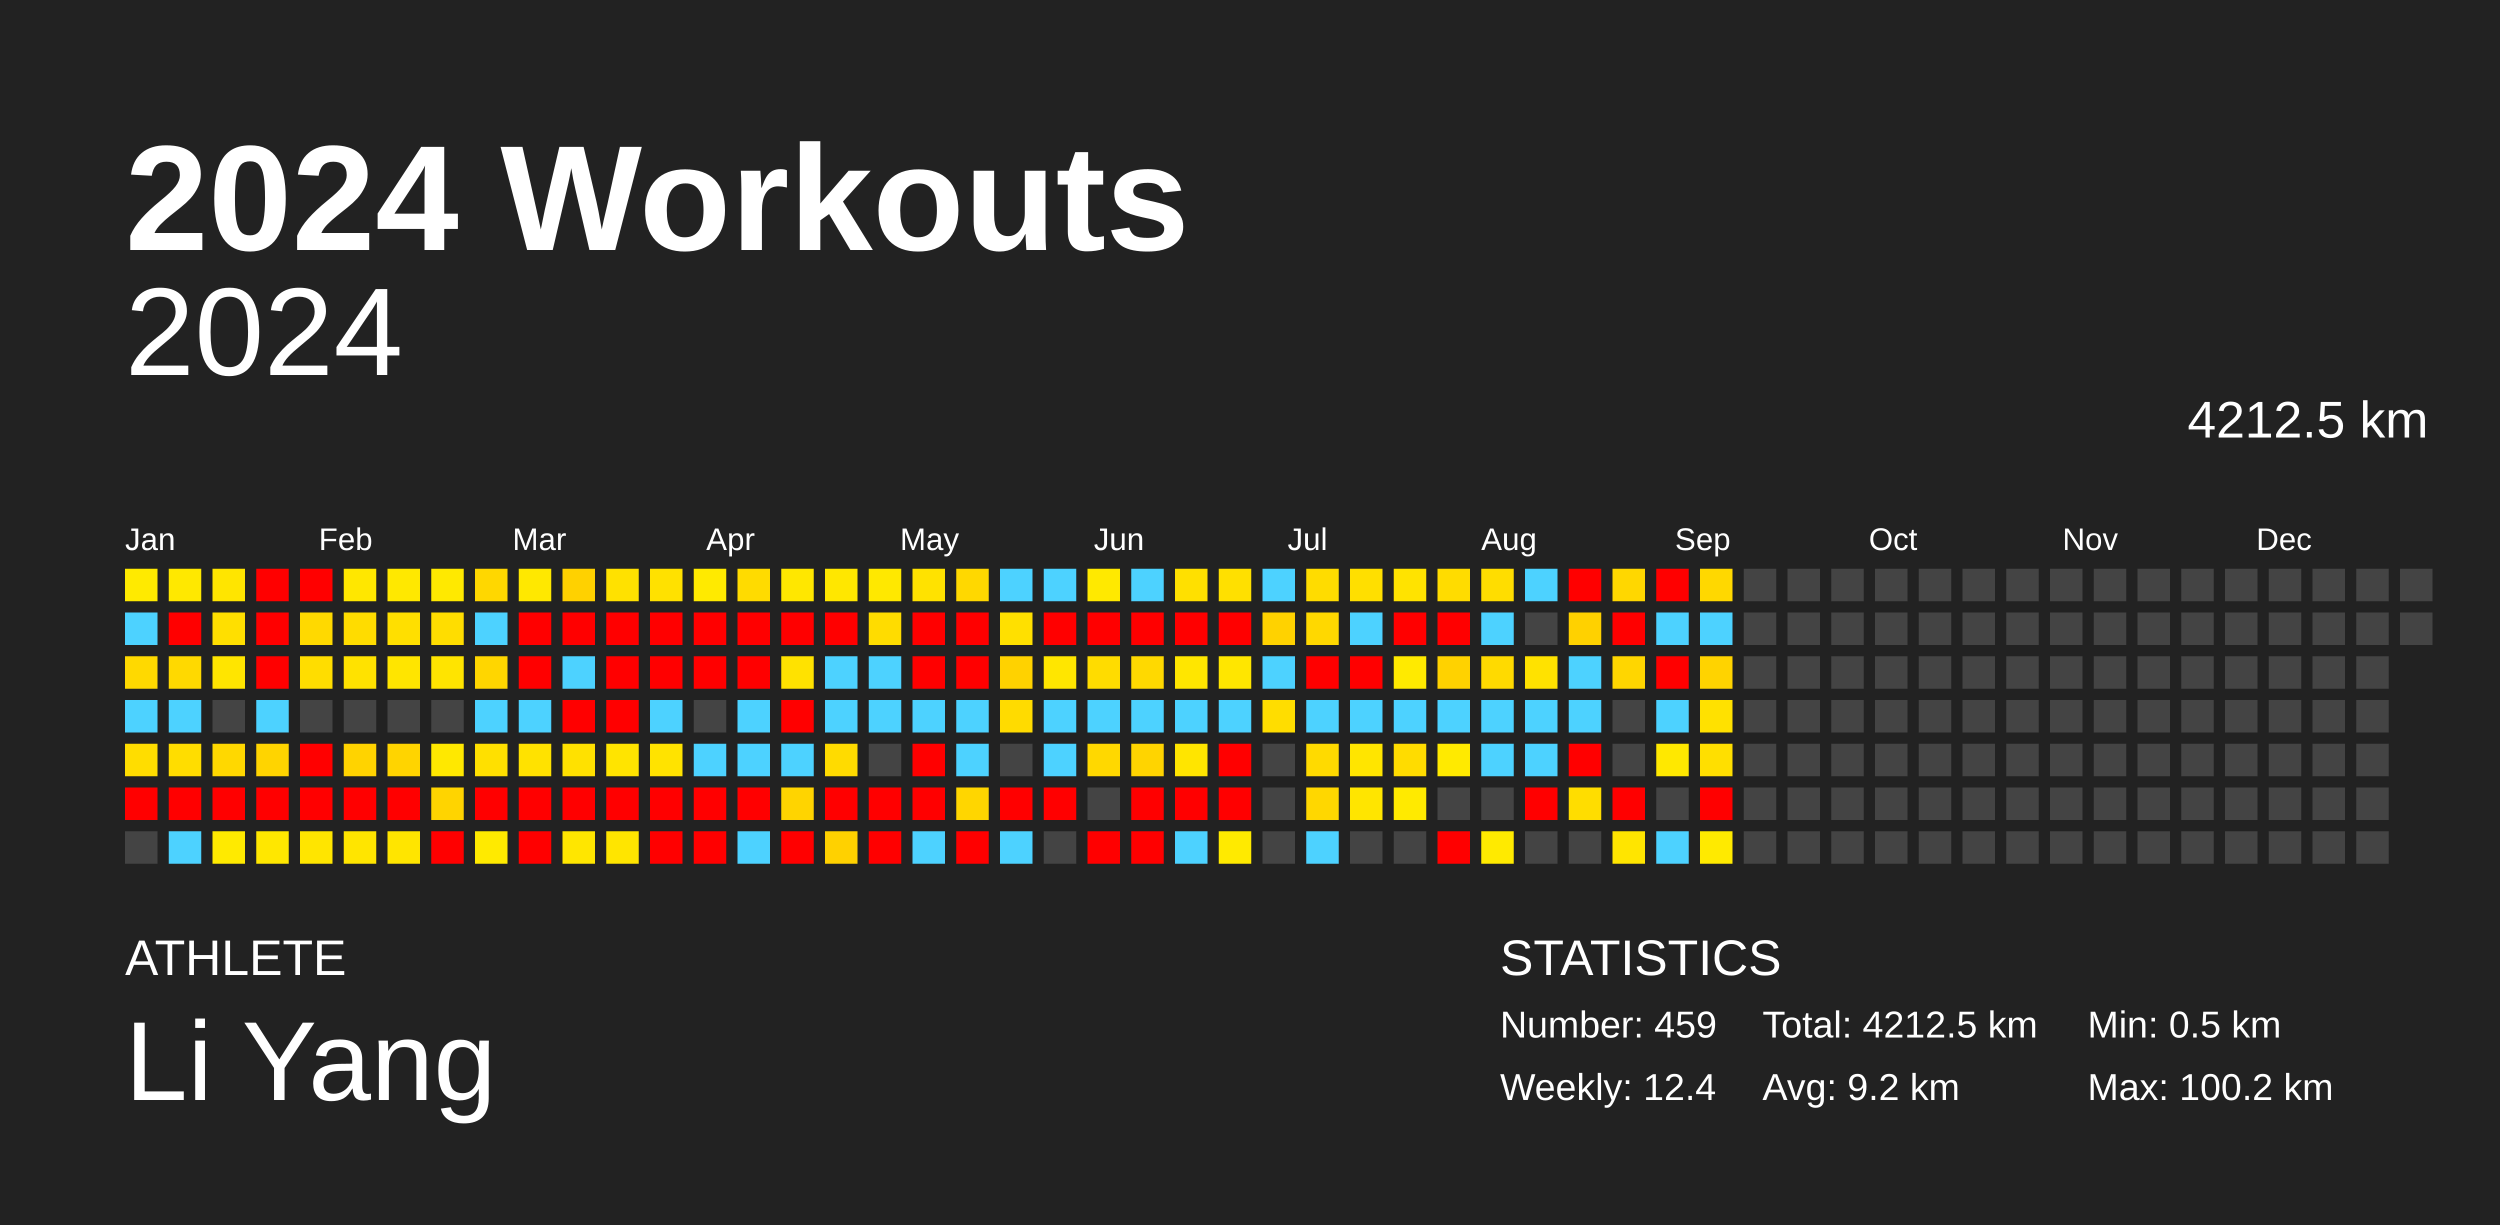
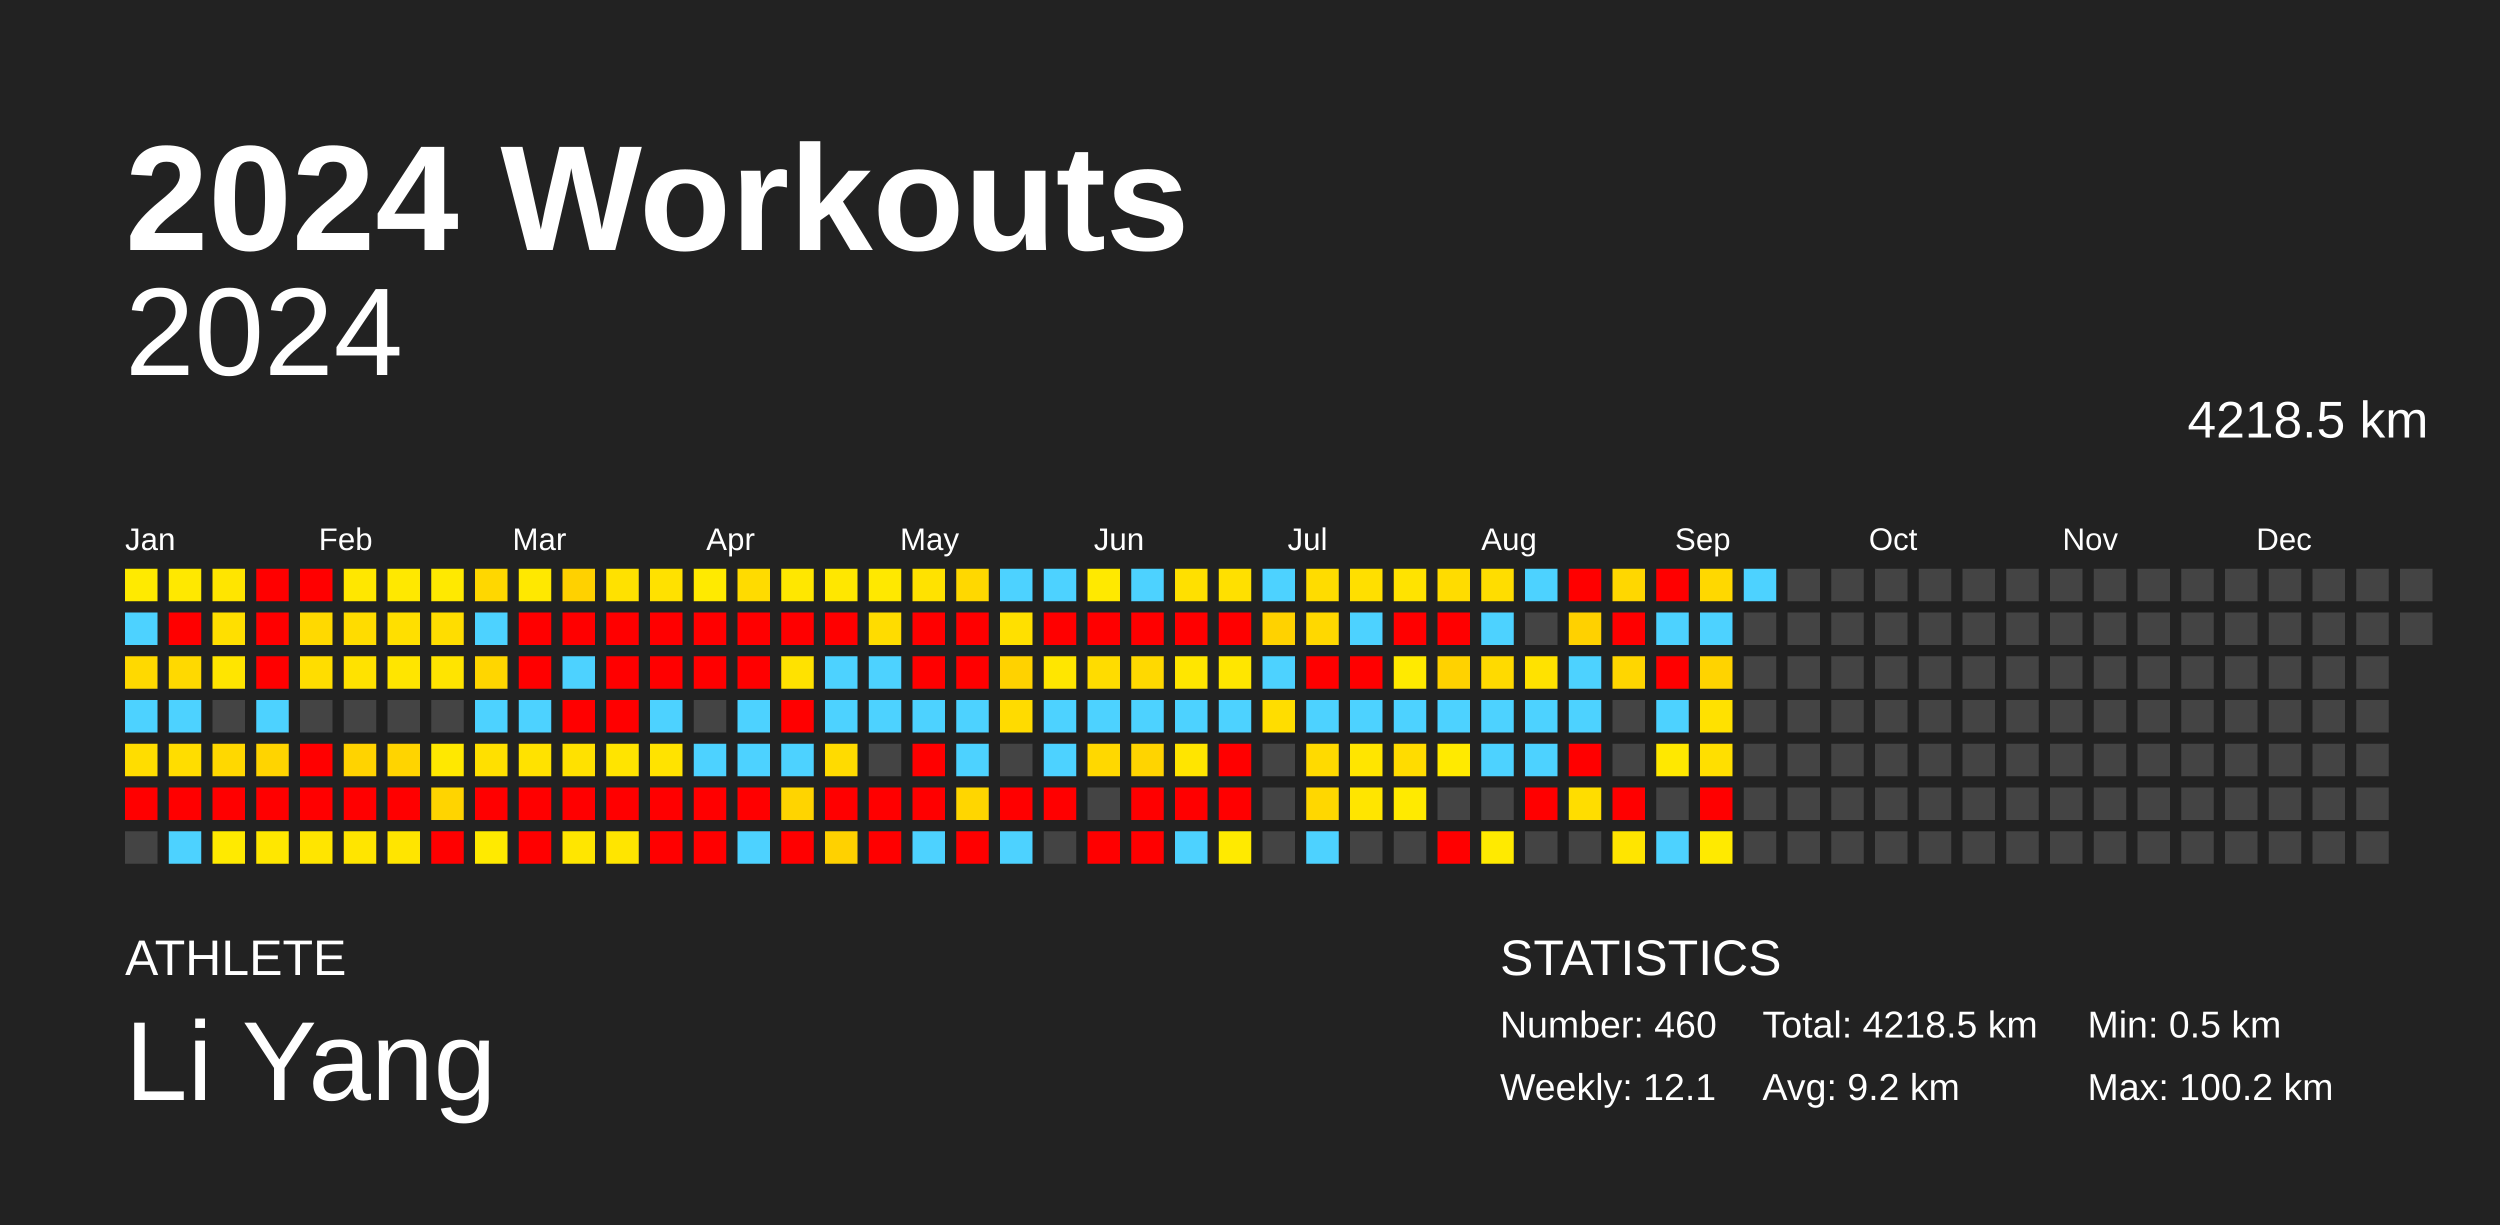
<svg xmlns="http://www.w3.org/2000/svg" baseProfile="full" height="98mm" version="1.1" viewBox="0,0,200,98" width="200mm">
  <defs />
  <rect fill="#222222" height="98" width="200" x="0" y="0" />
  <text fill="#FFFFFF" style="font-size:12px; font-family:Arial; font-weight:bold;" x="10" y="20">2024 Workouts</text>
  <text fill="#FFFFFF" style="font-size:4px; font-family:Arial" x="10" y="78">ATHLETE</text>
  <text fill="#FFFFFF" style="font-size:9px; font-family:Arial" x="10" y="88">Li Yang</text>
  <text fill="#FFFFFF" style="font-size:4px; font-family:Arial" x="120" y="78">STATISTICS</text>
-   <text fill="#FFFFFF" style="font-size:3px; font-family:Arial" x="120" y="83">Number: 459</text>
-   <text fill="#FFFFFF" style="font-size:3px; font-family:Arial" x="120" y="88">Weekly: 12.4</text>
-   <text fill="#FFFFFF" style="font-size:3px; font-family:Arial" x="141" y="83">Total: 4212.5 km</text>
+   <text fill="#FFFFFF" style="font-size:3px; font-family:Arial" x="120" y="83">Number: 460</text>
+   <text fill="#FFFFFF" style="font-size:3px; font-family:Arial" x="120" y="88">Weekly: 12.1</text>
+   <text fill="#FFFFFF" style="font-size:3px; font-family:Arial" x="141" y="83">Total: 4218.5 km</text>
  <text fill="#FFFFFF" style="font-size:3px; font-family:Arial" x="141" y="88">Avg: 9.2 km</text>
  <text fill="#FFFFFF" style="font-size:3px; font-family:Arial" x="167" y="83">Min: 0.5 km</text>
  <text fill="#FFFFFF" style="font-size:3px; font-family:Arial" x="167" y="88">Max: 100.2 km</text>
  <text alignment-baseline="hanging" fill="#FFFFFF" style="font-size:10.0px; font-family:Arial;" x="10" y="30">2024</text>
-   <text alignment-baseline="hanging" fill="#FFFFFF" style="font-size:4.125px; font-family:Arial;" x="175" y="35">4212.5 km</text>
+   <text alignment-baseline="hanging" fill="#FFFFFF" style="font-size:4.125px; font-family:Arial;" x="175" y="35">4218.5 km</text>
  <text fill="#FFFFFF" style="font-size:2.5px; font-family:Arial" x="10.0" y="44">Jan</text>
  <text fill="#FFFFFF" style="font-size:2.5px; font-family:Arial" x="25.5" y="44">Feb</text>
  <text fill="#FFFFFF" style="font-size:2.5px; font-family:Arial" x="41.0" y="44">Mar</text>
  <text fill="#FFFFFF" style="font-size:2.5px; font-family:Arial" x="56.5" y="44">Apr</text>
  <text fill="#FFFFFF" style="font-size:2.5px; font-family:Arial" x="72.0" y="44">May</text>
  <text fill="#FFFFFF" style="font-size:2.5px; font-family:Arial" x="87.5" y="44">Jun</text>
  <text fill="#FFFFFF" style="font-size:2.5px; font-family:Arial" x="103.0" y="44">Jul</text>
  <text fill="#FFFFFF" style="font-size:2.5px; font-family:Arial" x="118.5" y="44">Aug</text>
  <text fill="#FFFFFF" style="font-size:2.5px; font-family:Arial" x="134.0" y="44">Sep</text>
  <text fill="#FFFFFF" style="font-size:2.5px; font-family:Arial" x="149.5" y="44">Oct</text>
  <text fill="#FFFFFF" style="font-size:2.5px; font-family:Arial" x="165.0" y="44">Nov</text>
  <text fill="#FFFFFF" style="font-size:2.5px; font-family:Arial" x="180.5" y="44">Dec</text>
  <rect fill="#ffea00" height="2.6" width="2.6" x="10.0" y="45.5" />
  <rect fill="#4dd2ff" height="2.6" width="2.6" x="10.0" y="49.0" />
  <rect fill="#ffd900" height="2.6" width="2.6" x="10.0" y="52.5" />
  <rect fill="#4dd2ff" height="2.6" width="2.6" x="10.0" y="56.0" />
  <rect fill="#ffdd00" height="2.6" width="2.6" x="10.0" y="59.5" />
  <rect fill="red" height="2.6" width="2.6" x="10.0" y="63.0" />
  <rect fill="#444444" height="2.6" width="2.6" x="10.0" y="66.5" />
  <rect fill="#ffe800" height="2.6" width="2.6" x="13.5" y="45.5" />
  <rect fill="red" height="2.6" width="2.6" x="13.5" y="49.0" />
  <rect fill="#ffd900" height="2.6" width="2.6" x="13.5" y="52.5" />
  <rect fill="#4dd2ff" height="2.6" width="2.6" x="13.5" y="56.0" />
  <rect fill="#ffdd00" height="2.6" width="2.6" x="13.5" y="59.5" />
  <rect fill="red" height="2.6" width="2.6" x="13.5" y="63.0" />
  <rect fill="#4dd2ff" height="2.6" width="2.6" x="13.5" y="66.5" />
  <rect fill="#ffe500" height="2.6" width="2.6" x="17.0" y="45.5" />
  <rect fill="#ffdf00" height="2.6" width="2.6" x="17.0" y="49.0" />
  <rect fill="#ffe500" height="2.6" width="2.6" x="17.0" y="52.5" />
  <rect fill="#444444" height="2.6" width="2.6" x="17.0" y="56.0" />
  <rect fill="#ffd800" height="2.6" width="2.6" x="17.0" y="59.5" />
  <rect fill="red" height="2.6" width="2.6" x="17.0" y="63.0" />
  <rect fill="#ffea00" height="2.6" width="2.6" x="17.0" y="66.5" />
  <rect fill="red" height="2.6" width="2.6" x="20.5" y="45.5" />
  <rect fill="red" height="2.6" width="2.6" x="20.5" y="49.0" />
  <rect fill="red" height="2.6" width="2.6" x="20.5" y="52.5" />
  <rect fill="#4dd2ff" height="2.6" width="2.6" x="20.5" y="56.0" />
  <rect fill="#ffd400" height="2.6" width="2.6" x="20.5" y="59.5" />
  <rect fill="red" height="2.6" width="2.6" x="20.5" y="63.0" />
  <rect fill="#ffe700" height="2.6" width="2.6" x="20.5" y="66.5" />
  <rect fill="red" height="2.6" width="2.6" x="24.0" y="45.5" />
  <rect fill="#ffd900" height="2.6" width="2.6" x="24.0" y="49.0" />
  <rect fill="#ffdd00" height="2.6" width="2.6" x="24.0" y="52.5" />
  <rect fill="#444444" height="2.6" width="2.6" x="24.0" y="56.0" />
  <rect fill="red" height="2.6" width="2.6" x="24.0" y="59.5" />
  <rect fill="red" height="2.6" width="2.6" x="24.0" y="63.0" />
  <rect fill="#ffe500" height="2.6" width="2.6" x="24.0" y="66.5" />
  <rect fill="#ffe700" height="2.6" width="2.6" x="27.5" y="45.5" />
  <rect fill="#ffdc00" height="2.6" width="2.6" x="27.5" y="49.0" />
  <rect fill="#ffe200" height="2.6" width="2.6" x="27.5" y="52.5" />
  <rect fill="#444444" height="2.6" width="2.6" x="27.5" y="56.0" />
  <rect fill="#ffd300" height="2.6" width="2.6" x="27.5" y="59.5" />
  <rect fill="red" height="2.6" width="2.6" x="27.5" y="63.0" />
  <rect fill="#ffe500" height="2.6" width="2.6" x="27.5" y="66.5" />
  <rect fill="#ffe800" height="2.6" width="2.6" x="31.0" y="45.5" />
  <rect fill="#ffdf00" height="2.6" width="2.6" x="31.0" y="49.0" />
  <rect fill="#ffe500" height="2.6" width="2.6" x="31.0" y="52.5" />
  <rect fill="#444444" height="2.6" width="2.6" x="31.0" y="56.0" />
  <rect fill="#ffd400" height="2.6" width="2.6" x="31.0" y="59.5" />
  <rect fill="red" height="2.6" width="2.6" x="31.0" y="63.0" />
  <rect fill="#ffe500" height="2.6" width="2.6" x="31.0" y="66.5" />
  <rect fill="#ffe900" height="2.6" width="2.6" x="34.5" y="45.5" />
  <rect fill="#ffdd00" height="2.6" width="2.6" x="34.5" y="49.0" />
  <rect fill="#ffe400" height="2.6" width="2.6" x="34.5" y="52.5" />
  <rect fill="#444444" height="2.6" width="2.6" x="34.5" y="56.0" />
  <rect fill="#ffe800" height="2.6" width="2.6" x="34.5" y="59.5" />
  <rect fill="#ffd400" height="2.6" width="2.6" x="34.5" y="63.0" />
  <rect fill="red" height="2.6" width="2.6" x="34.5" y="66.5" />
  <rect fill="#ffd700" height="2.6" width="2.6" x="38.0" y="45.5" />
  <rect fill="#4dd2ff" height="2.6" width="2.6" x="38.0" y="49.0" />
  <rect fill="#ffd600" height="2.6" width="2.6" x="38.0" y="52.5" />
  <rect fill="#4dd2ff" height="2.6" width="2.6" x="38.0" y="56.0" />
  <rect fill="#ffe000" height="2.6" width="2.6" x="38.0" y="59.5" />
  <rect fill="red" height="2.6" width="2.6" x="38.0" y="63.0" />
  <rect fill="#ffea00" height="2.6" width="2.6" x="38.0" y="66.5" />
  <rect fill="#ffe800" height="2.6" width="2.6" x="41.5" y="45.5" />
  <rect fill="red" height="2.6" width="2.6" x="41.5" y="49.0" />
  <rect fill="red" height="2.6" width="2.6" x="41.5" y="52.5" />
  <rect fill="#4dd2ff" height="2.6" width="2.6" x="41.5" y="56.0" />
  <rect fill="#ffe200" height="2.6" width="2.6" x="41.5" y="59.5" />
  <rect fill="red" height="2.6" width="2.6" x="41.5" y="63.0" />
  <rect fill="red" height="2.6" width="2.6" x="41.5" y="66.5" />
  <rect fill="#ffd100" height="2.6" width="2.6" x="45.0" y="45.5" />
  <rect fill="red" height="2.6" width="2.6" x="45.0" y="49.0" />
  <rect fill="#4dd2ff" height="2.6" width="2.6" x="45.0" y="52.5" />
  <rect fill="red" height="2.6" width="2.6" x="45.0" y="56.0" />
  <rect fill="#ffe100" height="2.6" width="2.6" x="45.0" y="59.5" />
  <rect fill="red" height="2.6" width="2.6" x="45.0" y="63.0" />
  <rect fill="#ffe600" height="2.6" width="2.6" x="45.0" y="66.5" />
  <rect fill="#ffe100" height="2.6" width="2.6" x="48.5" y="45.5" />
  <rect fill="red" height="2.6" width="2.6" x="48.5" y="49.0" />
  <rect fill="red" height="2.6" width="2.6" x="48.5" y="52.5" />
  <rect fill="red" height="2.6" width="2.6" x="48.5" y="56.0" />
  <rect fill="#ffe400" height="2.6" width="2.6" x="48.5" y="59.5" />
  <rect fill="red" height="2.6" width="2.6" x="48.5" y="63.0" />
  <rect fill="#ffe500" height="2.6" width="2.6" x="48.5" y="66.5" />
  <rect fill="#ffe100" height="2.6" width="2.6" x="52.0" y="45.5" />
  <rect fill="red" height="2.6" width="2.6" x="52.0" y="49.0" />
  <rect fill="red" height="2.6" width="2.6" x="52.0" y="52.5" />
  <rect fill="#4dd2ff" height="2.6" width="2.6" x="52.0" y="56.0" />
  <rect fill="#ffe300" height="2.6" width="2.6" x="52.0" y="59.5" />
  <rect fill="red" height="2.6" width="2.6" x="52.0" y="63.0" />
  <rect fill="red" height="2.6" width="2.6" x="52.0" y="66.5" />
  <rect fill="#ffea00" height="2.6" width="2.6" x="55.5" y="45.5" />
  <rect fill="red" height="2.6" width="2.6" x="55.5" y="49.0" />
  <rect fill="red" height="2.6" width="2.6" x="55.5" y="52.5" />
  <rect fill="#444444" height="2.6" width="2.6" x="55.5" y="56.0" />
  <rect fill="#4dd2ff" height="2.6" width="2.6" x="55.5" y="59.5" />
  <rect fill="red" height="2.6" width="2.6" x="55.5" y="63.0" />
  <rect fill="red" height="2.6" width="2.6" x="55.5" y="66.5" />
  <rect fill="#ffdb00" height="2.6" width="2.6" x="59.0" y="45.5" />
  <rect fill="red" height="2.6" width="2.6" x="59.0" y="49.0" />
  <rect fill="red" height="2.6" width="2.6" x="59.0" y="52.5" />
  <rect fill="#4dd2ff" height="2.6" width="2.6" x="59.0" y="56.0" />
  <rect fill="#4dd2ff" height="2.6" width="2.6" x="59.0" y="59.5" />
  <rect fill="red" height="2.6" width="2.6" x="59.0" y="63.0" />
  <rect fill="#4dd2ff" height="2.6" width="2.6" x="59.0" y="66.5" />
  <rect fill="#ffe700" height="2.6" width="2.6" x="62.5" y="45.5" />
  <rect fill="red" height="2.6" width="2.6" x="62.5" y="49.0" />
  <rect fill="#ffe200" height="2.6" width="2.6" x="62.5" y="52.5" />
  <rect fill="red" height="2.6" width="2.6" x="62.5" y="56.0" />
  <rect fill="#4dd2ff" height="2.6" width="2.6" x="62.5" y="59.5" />
  <rect fill="#ffd400" height="2.6" width="2.6" x="62.5" y="63.0" />
  <rect fill="red" height="2.6" width="2.6" x="62.5" y="66.5" />
  <rect fill="#ffe700" height="2.6" width="2.6" x="66.0" y="45.5" />
  <rect fill="red" height="2.6" width="2.6" x="66.0" y="49.0" />
  <rect fill="#4dd2ff" height="2.6" width="2.6" x="66.0" y="52.5" />
  <rect fill="#4dd2ff" height="2.6" width="2.6" x="66.0" y="56.0" />
  <rect fill="#ffdb00" height="2.6" width="2.6" x="66.0" y="59.5" />
  <rect fill="red" height="2.6" width="2.6" x="66.0" y="63.0" />
  <rect fill="#ffd100" height="2.6" width="2.6" x="66.0" y="66.5" />
  <rect fill="#ffe800" height="2.6" width="2.6" x="69.5" y="45.5" />
  <rect fill="#ffdc00" height="2.6" width="2.6" x="69.5" y="49.0" />
  <rect fill="#4dd2ff" height="2.6" width="2.6" x="69.5" y="52.5" />
  <rect fill="#4dd2ff" height="2.6" width="2.6" x="69.5" y="56.0" />
  <rect fill="#444444" height="2.6" width="2.6" x="69.5" y="59.5" />
  <rect fill="red" height="2.6" width="2.6" x="69.5" y="63.0" />
  <rect fill="red" height="2.6" width="2.6" x="69.5" y="66.5" />
  <rect fill="#ffe200" height="2.6" width="2.6" x="73.0" y="45.5" />
  <rect fill="red" height="2.6" width="2.6" x="73.0" y="49.0" />
  <rect fill="red" height="2.6" width="2.6" x="73.0" y="52.5" />
  <rect fill="#4dd2ff" height="2.6" width="2.6" x="73.0" y="56.0" />
  <rect fill="red" height="2.6" width="2.6" x="73.0" y="59.5" />
  <rect fill="red" height="2.6" width="2.6" x="73.0" y="63.0" />
  <rect fill="#4dd2ff" height="2.6" width="2.6" x="73.0" y="66.5" />
  <rect fill="#ffd800" height="2.6" width="2.6" x="76.5" y="45.5" />
  <rect fill="red" height="2.6" width="2.6" x="76.5" y="49.0" />
  <rect fill="red" height="2.6" width="2.6" x="76.5" y="52.5" />
  <rect fill="#4dd2ff" height="2.6" width="2.6" x="76.5" y="56.0" />
  <rect fill="#4dd2ff" height="2.6" width="2.6" x="76.5" y="59.5" />
  <rect fill="#ffd600" height="2.6" width="2.6" x="76.5" y="63.0" />
  <rect fill="red" height="2.6" width="2.6" x="76.5" y="66.5" />
  <rect fill="#4dd2ff" height="2.6" width="2.6" x="80.0" y="45.5" />
  <rect fill="#ffe000" height="2.6" width="2.6" x="80.0" y="49.0" />
  <rect fill="#ffd200" height="2.6" width="2.6" x="80.0" y="52.5" />
  <rect fill="#ffdb00" height="2.6" width="2.6" x="80.0" y="56.0" />
  <rect fill="#444444" height="2.6" width="2.6" x="80.0" y="59.5" />
  <rect fill="red" height="2.6" width="2.6" x="80.0" y="63.0" />
  <rect fill="#4dd2ff" height="2.6" width="2.6" x="80.0" y="66.5" />
  <rect fill="#4dd2ff" height="2.6" width="2.6" x="83.5" y="45.5" />
  <rect fill="red" height="2.6" width="2.6" x="83.5" y="49.0" />
  <rect fill="#ffe600" height="2.6" width="2.6" x="83.5" y="52.5" />
  <rect fill="#4dd2ff" height="2.6" width="2.6" x="83.5" y="56.0" />
  <rect fill="#4dd2ff" height="2.6" width="2.6" x="83.5" y="59.5" />
  <rect fill="red" height="2.6" width="2.6" x="83.5" y="63.0" />
  <rect fill="#444444" height="2.6" width="2.6" x="83.5" y="66.5" />
  <rect fill="#ffe900" height="2.6" width="2.6" x="87.0" y="45.5" />
  <rect fill="red" height="2.6" width="2.6" x="87.0" y="49.0" />
  <rect fill="#ffdc00" height="2.6" width="2.6" x="87.0" y="52.5" />
  <rect fill="#4dd2ff" height="2.6" width="2.6" x="87.0" y="56.0" />
  <rect fill="#ffd800" height="2.6" width="2.6" x="87.0" y="59.5" />
  <rect fill="#444444" height="2.6" width="2.6" x="87.0" y="63.0" />
  <rect fill="red" height="2.6" width="2.6" x="87.0" y="66.5" />
  <rect fill="#4dd2ff" height="2.6" width="2.6" x="90.5" y="45.5" />
  <rect fill="red" height="2.6" width="2.6" x="90.5" y="49.0" />
  <rect fill="#ffd900" height="2.6" width="2.6" x="90.5" y="52.5" />
  <rect fill="#4dd2ff" height="2.6" width="2.6" x="90.5" y="56.0" />
  <rect fill="#ffd400" height="2.6" width="2.6" x="90.5" y="59.5" />
  <rect fill="red" height="2.6" width="2.6" x="90.5" y="63.0" />
  <rect fill="red" height="2.6" width="2.6" x="90.5" y="66.5" />
  <rect fill="#ffe000" height="2.6" width="2.6" x="94.0" y="45.5" />
  <rect fill="red" height="2.6" width="2.6" x="94.0" y="49.0" />
  <rect fill="#ffe600" height="2.6" width="2.6" x="94.0" y="52.5" />
  <rect fill="#4dd2ff" height="2.6" width="2.6" x="94.0" y="56.0" />
  <rect fill="#ffe500" height="2.6" width="2.6" x="94.0" y="59.5" />
  <rect fill="red" height="2.6" width="2.6" x="94.0" y="63.0" />
  <rect fill="#4dd2ff" height="2.6" width="2.6" x="94.0" y="66.5" />
  <rect fill="#ffe000" height="2.6" width="2.6" x="97.5" y="45.5" />
  <rect fill="red" height="2.6" width="2.6" x="97.5" y="49.0" />
  <rect fill="#ffe600" height="2.6" width="2.6" x="97.5" y="52.5" />
  <rect fill="#4dd2ff" height="2.6" width="2.6" x="97.5" y="56.0" />
  <rect fill="red" height="2.6" width="2.6" x="97.5" y="59.5" />
  <rect fill="red" height="2.6" width="2.6" x="97.5" y="63.0" />
  <rect fill="#ffea00" height="2.6" width="2.6" x="97.5" y="66.5" />
  <rect fill="#4dd2ff" height="2.6" width="2.6" x="101.0" y="45.5" />
  <rect fill="#ffd200" height="2.6" width="2.6" x="101.0" y="49.0" />
  <rect fill="#4dd2ff" height="2.6" width="2.6" x="101.0" y="52.5" />
  <rect fill="#ffdd00" height="2.6" width="2.6" x="101.0" y="56.0" />
  <rect fill="#444444" height="2.6" width="2.6" x="101.0" y="59.5" />
  <rect fill="#444444" height="2.6" width="2.6" x="101.0" y="63.0" />
  <rect fill="#444444" height="2.6" width="2.6" x="101.0" y="66.5" />
  <rect fill="#ffdc00" height="2.6" width="2.6" x="104.5" y="45.5" />
  <rect fill="#ffd800" height="2.6" width="2.6" x="104.5" y="49.0" />
  <rect fill="red" height="2.6" width="2.6" x="104.5" y="52.5" />
  <rect fill="#4dd2ff" height="2.6" width="2.6" x="104.5" y="56.0" />
  <rect fill="#ffda00" height="2.6" width="2.6" x="104.5" y="59.5" />
  <rect fill="#ffd700" height="2.6" width="2.6" x="104.5" y="63.0" />
  <rect fill="#4dd2ff" height="2.6" width="2.6" x="104.5" y="66.5" />
  <rect fill="#ffdf00" height="2.6" width="2.6" x="108.0" y="45.5" />
  <rect fill="#4dd2ff" height="2.6" width="2.6" x="108.0" y="49.0" />
  <rect fill="red" height="2.6" width="2.6" x="108.0" y="52.5" />
  <rect fill="#4dd2ff" height="2.6" width="2.6" x="108.0" y="56.0" />
  <rect fill="#ffe500" height="2.6" width="2.6" x="108.0" y="59.5" />
  <rect fill="#ffe500" height="2.6" width="2.6" x="108.0" y="63.0" />
  <rect fill="#444444" height="2.6" width="2.6" x="108.0" y="66.5" />
  <rect fill="#ffe300" height="2.6" width="2.6" x="111.5" y="45.5" />
  <rect fill="red" height="2.6" width="2.6" x="111.5" y="49.0" />
  <rect fill="#ffea00" height="2.6" width="2.6" x="111.5" y="52.5" />
  <rect fill="#4dd2ff" height="2.6" width="2.6" x="111.5" y="56.0" />
  <rect fill="#ffdc00" height="2.6" width="2.6" x="111.5" y="59.5" />
  <rect fill="#ffea00" height="2.6" width="2.6" x="111.5" y="63.0" />
  <rect fill="#444444" height="2.6" width="2.6" x="111.5" y="66.5" />
  <rect fill="#ffdc00" height="2.6" width="2.6" x="115.0" y="45.5" />
  <rect fill="red" height="2.6" width="2.6" x="115.0" y="49.0" />
  <rect fill="#ffd200" height="2.6" width="2.6" x="115.0" y="52.5" />
  <rect fill="#4dd2ff" height="2.6" width="2.6" x="115.0" y="56.0" />
  <rect fill="#ffea00" height="2.6" width="2.6" x="115.0" y="59.5" />
  <rect fill="#444444" height="2.6" width="2.6" x="115.0" y="63.0" />
  <rect fill="red" height="2.6" width="2.6" x="115.0" y="66.5" />
  <rect fill="#ffdd00" height="2.6" width="2.6" x="118.5" y="45.5" />
  <rect fill="#4dd2ff" height="2.6" width="2.6" x="118.5" y="49.0" />
  <rect fill="#ffda00" height="2.6" width="2.6" x="118.5" y="52.5" />
  <rect fill="#4dd2ff" height="2.6" width="2.6" x="118.5" y="56.0" />
  <rect fill="#4dd2ff" height="2.6" width="2.6" x="118.5" y="59.5" />
  <rect fill="#444444" height="2.6" width="2.6" x="118.5" y="63.0" />
  <rect fill="#ffea00" height="2.6" width="2.6" x="118.5" y="66.5" />
  <rect fill="#4dd2ff" height="2.6" width="2.6" x="122.0" y="45.5" />
  <rect fill="#444444" height="2.6" width="2.6" x="122.0" y="49.0" />
  <rect fill="#ffe200" height="2.6" width="2.6" x="122.0" y="52.5" />
  <rect fill="#4dd2ff" height="2.6" width="2.6" x="122.0" y="56.0" />
  <rect fill="#4dd2ff" height="2.6" width="2.6" x="122.0" y="59.5" />
  <rect fill="red" height="2.6" width="2.6" x="122.0" y="63.0" />
  <rect fill="#444444" height="2.6" width="2.6" x="122.0" y="66.5" />
  <rect fill="red" height="2.6" width="2.6" x="125.5" y="45.5" />
  <rect fill="#ffd100" height="2.6" width="2.6" x="125.5" y="49.0" />
  <rect fill="#4dd2ff" height="2.6" width="2.6" x="125.5" y="52.5" />
  <rect fill="#4dd2ff" height="2.6" width="2.6" x="125.5" y="56.0" />
  <rect fill="red" height="2.6" width="2.6" x="125.5" y="59.5" />
  <rect fill="#ffdd00" height="2.6" width="2.6" x="125.5" y="63.0" />
  <rect fill="#444444" height="2.6" width="2.6" x="125.5" y="66.5" />
  <rect fill="#ffd700" height="2.6" width="2.6" x="129.0" y="45.5" />
  <rect fill="red" height="2.6" width="2.6" x="129.0" y="49.0" />
  <rect fill="#ffd600" height="2.6" width="2.6" x="129.0" y="52.5" />
  <rect fill="#444444" height="2.6" width="2.6" x="129.0" y="56.0" />
  <rect fill="#444444" height="2.6" width="2.6" x="129.0" y="59.5" />
  <rect fill="red" height="2.6" width="2.6" x="129.0" y="63.0" />
  <rect fill="#ffe500" height="2.6" width="2.6" x="129.0" y="66.5" />
  <rect fill="red" height="2.6" width="2.6" x="132.5" y="45.5" />
  <rect fill="#4dd2ff" height="2.6" width="2.6" x="132.5" y="49.0" />
  <rect fill="red" height="2.6" width="2.6" x="132.5" y="52.5" />
  <rect fill="#4dd2ff" height="2.6" width="2.6" x="132.5" y="56.0" />
  <rect fill="#ffe800" height="2.6" width="2.6" x="132.5" y="59.5" />
  <rect fill="#444444" height="2.6" width="2.6" x="132.5" y="63.0" />
  <rect fill="#4dd2ff" height="2.6" width="2.6" x="132.5" y="66.5" />
  <rect fill="#ffd800" height="2.6" width="2.6" x="136.0" y="45.5" />
  <rect fill="#4dd2ff" height="2.6" width="2.6" x="136.0" y="49.0" />
  <rect fill="#ffd300" height="2.6" width="2.6" x="136.0" y="52.5" />
  <rect fill="#ffe100" height="2.6" width="2.6" x="136.0" y="56.0" />
  <rect fill="#ffdf00" height="2.6" width="2.6" x="136.0" y="59.5" />
  <rect fill="red" height="2.6" width="2.6" x="136.0" y="63.0" />
  <rect fill="#ffea00" height="2.6" width="2.6" x="136.0" y="66.5" />
-   <rect fill="#444444" height="2.6" width="2.6" x="139.5" y="45.5" />
+   <rect fill="#4dd2ff" height="2.6" width="2.6" x="139.5" y="45.5" />
  <rect fill="#444444" height="2.6" width="2.6" x="139.5" y="49.0" />
  <rect fill="#444444" height="2.6" width="2.6" x="139.5" y="52.5" />
  <rect fill="#444444" height="2.6" width="2.6" x="139.5" y="56.0" />
  <rect fill="#444444" height="2.6" width="2.6" x="139.5" y="59.5" />
  <rect fill="#444444" height="2.6" width="2.6" x="139.5" y="63.0" />
  <rect fill="#444444" height="2.6" width="2.6" x="139.5" y="66.5" />
  <rect fill="#444444" height="2.6" width="2.6" x="143.0" y="45.5" />
  <rect fill="#444444" height="2.6" width="2.6" x="143.0" y="49.0" />
  <rect fill="#444444" height="2.6" width="2.6" x="143.0" y="52.5" />
  <rect fill="#444444" height="2.6" width="2.6" x="143.0" y="56.0" />
  <rect fill="#444444" height="2.6" width="2.6" x="143.0" y="59.5" />
  <rect fill="#444444" height="2.6" width="2.6" x="143.0" y="63.0" />
  <rect fill="#444444" height="2.6" width="2.6" x="143.0" y="66.5" />
  <rect fill="#444444" height="2.6" width="2.6" x="146.5" y="45.5" />
  <rect fill="#444444" height="2.6" width="2.6" x="146.5" y="49.0" />
  <rect fill="#444444" height="2.6" width="2.6" x="146.5" y="52.5" />
  <rect fill="#444444" height="2.6" width="2.6" x="146.5" y="56.0" />
  <rect fill="#444444" height="2.6" width="2.6" x="146.5" y="59.5" />
  <rect fill="#444444" height="2.6" width="2.6" x="146.5" y="63.0" />
  <rect fill="#444444" height="2.6" width="2.6" x="146.5" y="66.5" />
  <rect fill="#444444" height="2.6" width="2.6" x="150.0" y="45.5" />
  <rect fill="#444444" height="2.6" width="2.6" x="150.0" y="49.0" />
  <rect fill="#444444" height="2.6" width="2.6" x="150.0" y="52.5" />
  <rect fill="#444444" height="2.6" width="2.6" x="150.0" y="56.0" />
  <rect fill="#444444" height="2.6" width="2.6" x="150.0" y="59.5" />
  <rect fill="#444444" height="2.6" width="2.6" x="150.0" y="63.0" />
  <rect fill="#444444" height="2.6" width="2.6" x="150.0" y="66.5" />
  <rect fill="#444444" height="2.6" width="2.6" x="153.5" y="45.5" />
  <rect fill="#444444" height="2.6" width="2.6" x="153.5" y="49.0" />
  <rect fill="#444444" height="2.6" width="2.6" x="153.5" y="52.5" />
  <rect fill="#444444" height="2.6" width="2.6" x="153.5" y="56.0" />
  <rect fill="#444444" height="2.6" width="2.6" x="153.5" y="59.5" />
  <rect fill="#444444" height="2.6" width="2.6" x="153.5" y="63.0" />
  <rect fill="#444444" height="2.6" width="2.6" x="153.5" y="66.5" />
  <rect fill="#444444" height="2.6" width="2.6" x="157.0" y="45.5" />
  <rect fill="#444444" height="2.6" width="2.6" x="157.0" y="49.0" />
  <rect fill="#444444" height="2.6" width="2.6" x="157.0" y="52.5" />
  <rect fill="#444444" height="2.6" width="2.6" x="157.0" y="56.0" />
  <rect fill="#444444" height="2.6" width="2.6" x="157.0" y="59.5" />
  <rect fill="#444444" height="2.6" width="2.6" x="157.0" y="63.0" />
  <rect fill="#444444" height="2.6" width="2.6" x="157.0" y="66.5" />
  <rect fill="#444444" height="2.6" width="2.6" x="160.5" y="45.5" />
  <rect fill="#444444" height="2.6" width="2.6" x="160.5" y="49.0" />
  <rect fill="#444444" height="2.6" width="2.6" x="160.5" y="52.5" />
  <rect fill="#444444" height="2.6" width="2.6" x="160.5" y="56.0" />
  <rect fill="#444444" height="2.6" width="2.6" x="160.5" y="59.5" />
  <rect fill="#444444" height="2.6" width="2.6" x="160.5" y="63.0" />
  <rect fill="#444444" height="2.6" width="2.6" x="160.5" y="66.5" />
  <rect fill="#444444" height="2.6" width="2.6" x="164.0" y="45.5" />
  <rect fill="#444444" height="2.6" width="2.6" x="164.0" y="49.0" />
  <rect fill="#444444" height="2.6" width="2.6" x="164.0" y="52.5" />
  <rect fill="#444444" height="2.6" width="2.6" x="164.0" y="56.0" />
  <rect fill="#444444" height="2.6" width="2.6" x="164.0" y="59.5" />
  <rect fill="#444444" height="2.6" width="2.6" x="164.0" y="63.0" />
  <rect fill="#444444" height="2.6" width="2.6" x="164.0" y="66.5" />
  <rect fill="#444444" height="2.6" width="2.6" x="167.5" y="45.5" />
  <rect fill="#444444" height="2.6" width="2.6" x="167.5" y="49.0" />
  <rect fill="#444444" height="2.6" width="2.6" x="167.5" y="52.5" />
  <rect fill="#444444" height="2.6" width="2.6" x="167.5" y="56.0" />
  <rect fill="#444444" height="2.6" width="2.6" x="167.5" y="59.5" />
  <rect fill="#444444" height="2.6" width="2.6" x="167.5" y="63.0" />
  <rect fill="#444444" height="2.6" width="2.6" x="167.5" y="66.5" />
  <rect fill="#444444" height="2.6" width="2.6" x="171.0" y="45.5" />
  <rect fill="#444444" height="2.6" width="2.6" x="171.0" y="49.0" />
  <rect fill="#444444" height="2.6" width="2.6" x="171.0" y="52.5" />
  <rect fill="#444444" height="2.6" width="2.6" x="171.0" y="56.0" />
  <rect fill="#444444" height="2.6" width="2.6" x="171.0" y="59.5" />
  <rect fill="#444444" height="2.6" width="2.6" x="171.0" y="63.0" />
  <rect fill="#444444" height="2.6" width="2.6" x="171.0" y="66.5" />
  <rect fill="#444444" height="2.6" width="2.6" x="174.5" y="45.5" />
  <rect fill="#444444" height="2.6" width="2.6" x="174.5" y="49.0" />
  <rect fill="#444444" height="2.6" width="2.6" x="174.5" y="52.5" />
  <rect fill="#444444" height="2.6" width="2.6" x="174.5" y="56.0" />
  <rect fill="#444444" height="2.6" width="2.6" x="174.5" y="59.5" />
  <rect fill="#444444" height="2.6" width="2.6" x="174.5" y="63.0" />
  <rect fill="#444444" height="2.6" width="2.6" x="174.5" y="66.5" />
  <rect fill="#444444" height="2.6" width="2.6" x="178.0" y="45.5" />
  <rect fill="#444444" height="2.6" width="2.6" x="178.0" y="49.0" />
  <rect fill="#444444" height="2.6" width="2.6" x="178.0" y="52.5" />
  <rect fill="#444444" height="2.6" width="2.6" x="178.0" y="56.0" />
  <rect fill="#444444" height="2.6" width="2.6" x="178.0" y="59.5" />
  <rect fill="#444444" height="2.6" width="2.6" x="178.0" y="63.0" />
  <rect fill="#444444" height="2.6" width="2.6" x="178.0" y="66.5" />
  <rect fill="#444444" height="2.6" width="2.6" x="181.5" y="45.5" />
  <rect fill="#444444" height="2.6" width="2.6" x="181.5" y="49.0" />
  <rect fill="#444444" height="2.6" width="2.6" x="181.5" y="52.5" />
  <rect fill="#444444" height="2.6" width="2.6" x="181.5" y="56.0" />
  <rect fill="#444444" height="2.6" width="2.6" x="181.5" y="59.5" />
  <rect fill="#444444" height="2.6" width="2.6" x="181.5" y="63.0" />
  <rect fill="#444444" height="2.6" width="2.6" x="181.5" y="66.5" />
  <rect fill="#444444" height="2.6" width="2.6" x="185.0" y="45.5" />
  <rect fill="#444444" height="2.6" width="2.6" x="185.0" y="49.0" />
  <rect fill="#444444" height="2.6" width="2.6" x="185.0" y="52.5" />
  <rect fill="#444444" height="2.6" width="2.6" x="185.0" y="56.0" />
  <rect fill="#444444" height="2.6" width="2.6" x="185.0" y="59.5" />
  <rect fill="#444444" height="2.6" width="2.6" x="185.0" y="63.0" />
  <rect fill="#444444" height="2.6" width="2.6" x="185.0" y="66.5" />
  <rect fill="#444444" height="2.6" width="2.6" x="188.5" y="45.5" />
  <rect fill="#444444" height="2.6" width="2.6" x="188.5" y="49.0" />
  <rect fill="#444444" height="2.6" width="2.6" x="188.5" y="52.5" />
  <rect fill="#444444" height="2.6" width="2.6" x="188.5" y="56.0" />
  <rect fill="#444444" height="2.6" width="2.6" x="188.5" y="59.5" />
  <rect fill="#444444" height="2.6" width="2.6" x="188.5" y="63.0" />
  <rect fill="#444444" height="2.6" width="2.6" x="188.5" y="66.5" />
  <rect fill="#444444" height="2.6" width="2.6" x="192.0" y="45.5" />
  <rect fill="#444444" height="2.6" width="2.6" x="192.0" y="49.0" />
</svg>
